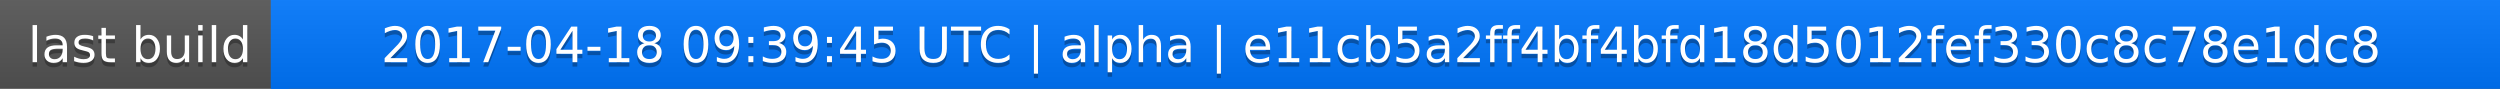
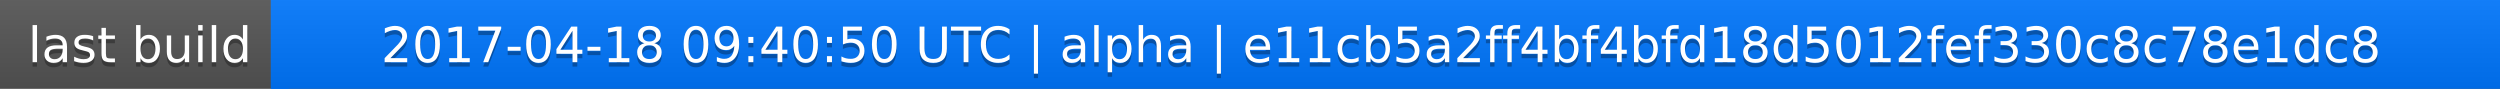
<svg xmlns="http://www.w3.org/2000/svg" width="563" height="20">
  <linearGradient id="a" x2="0" y2="100%">
    <stop offset="0" stop-color="#bbb" stop-opacity=".1" />
    <stop offset="1" stop-opacity=".1" />
  </linearGradient>
  <rect rx="0" width="563" height="20" fill="#555" />
  <rect rx="0" x="61" width="502" height="20" fill="#07f" />
  <path fill="#07f" d="M61 0h4v20h-4z" />
  <rect rx="0" width="563" height="20" fill="url(#a)" />
  <g fill="#fff" text-anchor="middle" font-family="DejaVu Sans,Verdana,Geneva,sans-serif" font-size="11">
    <text x="31.5" y="15" fill="#010101" fill-opacity=".3">last build</text>
    <text x="31.5" y="14">last build</text>
-     <text x="311" y="15" fill="#010101" fill-opacity=".3">2017-04-18 09:39:45 UTC | alpha | e11cb5a2ff4bf4bfd18d5012fef330c8c78e1dc8</text>
-     <text x="311" y="14">2017-04-18 09:39:45 UTC | alpha | e11cb5a2ff4bf4bfd18d5012fef330c8c78e1dc8</text>
+     <text x="311" y="15" fill="#010101" fill-opacity=".3">2017-04-18 09:40:50 UTC | alpha | e11cb5a2ff4bf4bfd18d5012fef330c8c78e1dc8</text>
+     <text x="311" y="14">2017-04-18 09:40:50 UTC | alpha | e11cb5a2ff4bf4bfd18d5012fef330c8c78e1dc8</text>
  </g>
</svg>
